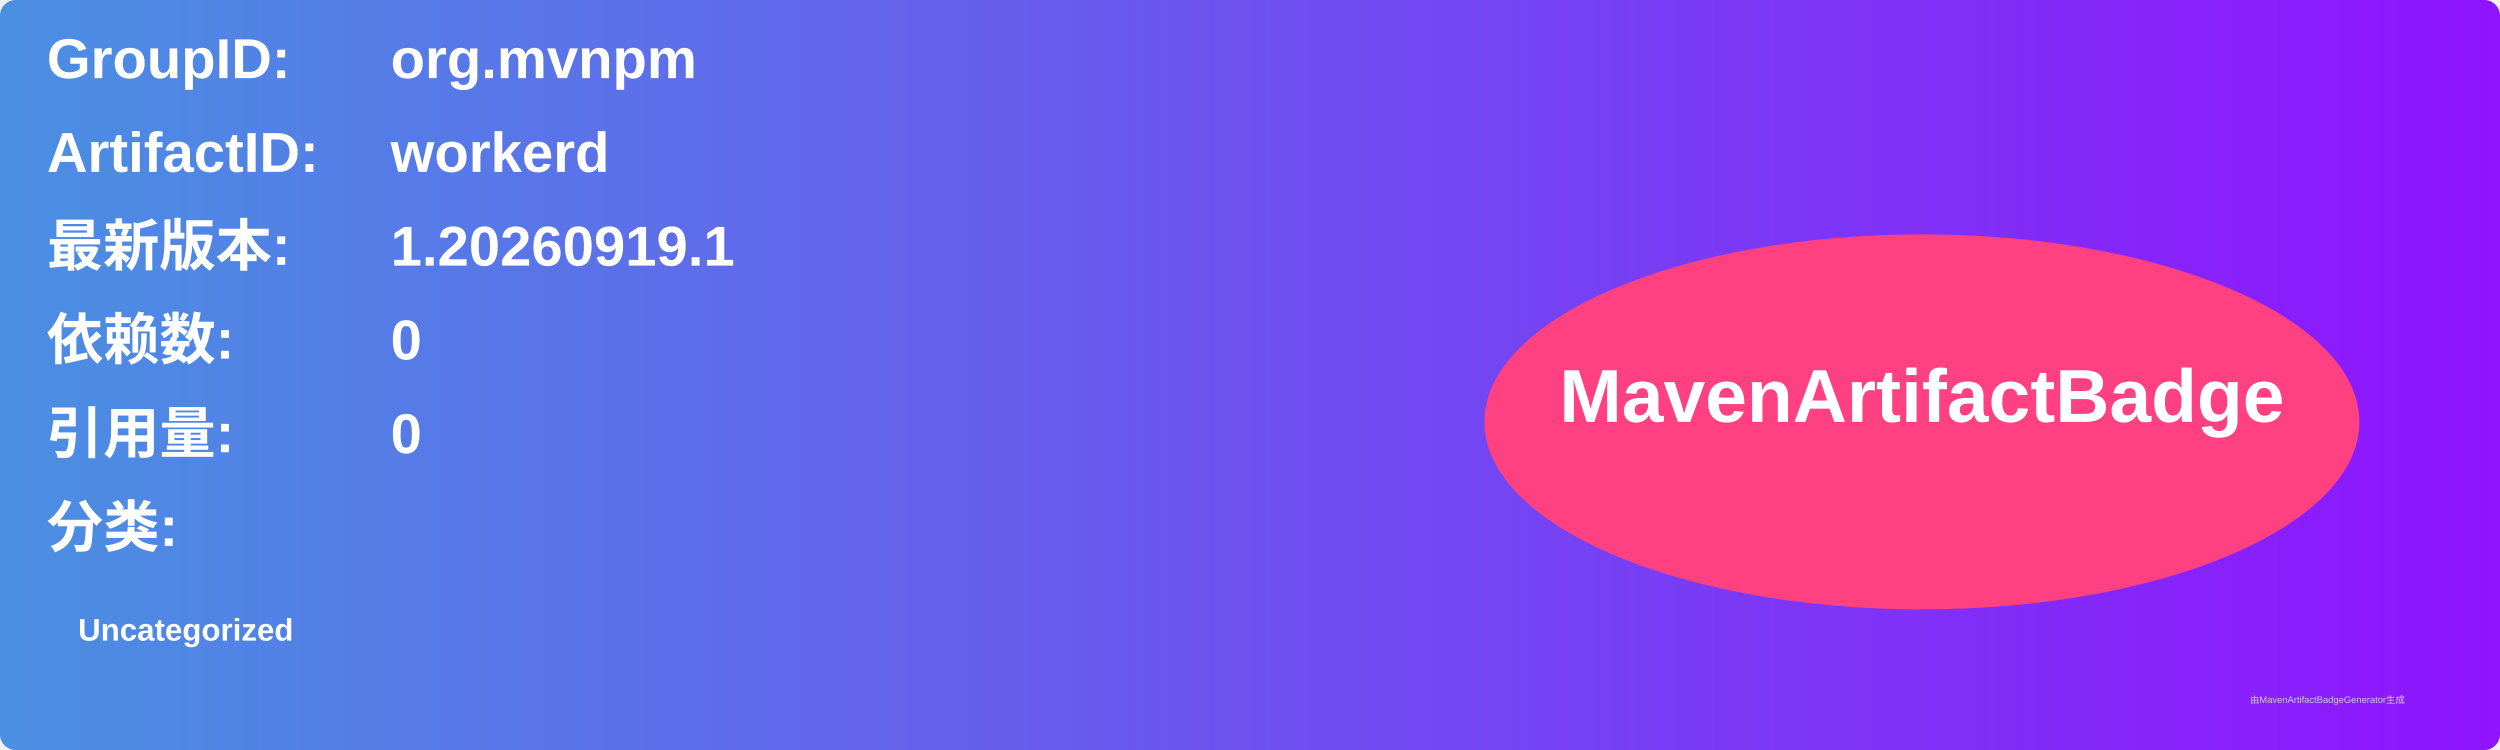
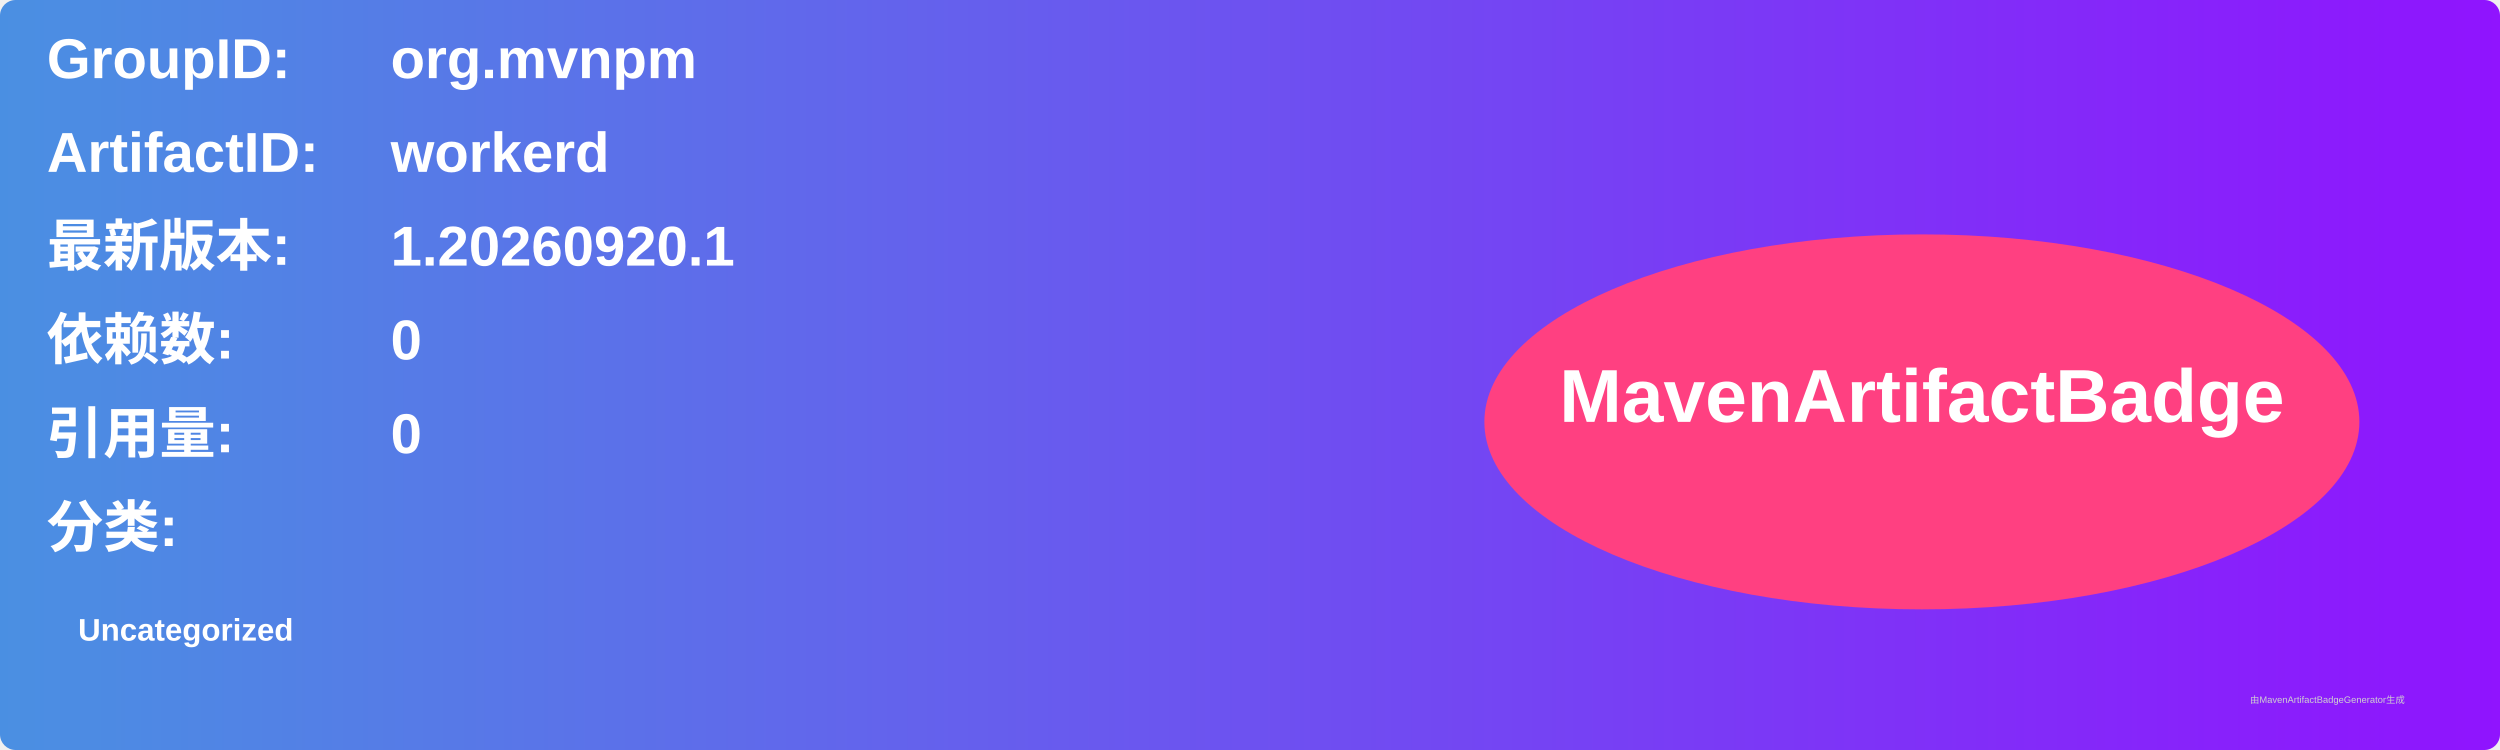
<svg xmlns="http://www.w3.org/2000/svg" width="800" height="240" viewBox="0 0 800 240">
  <linearGradient id="grad" x1="0%" y1="0%" x2="100%" y2="0%">
    <stop offset="0%" stop-color="#4a90e2" />
    <stop offset="100%" stop-color="#9013fe" />
  </linearGradient>
  <rect width="100%" height="100%" rx="5" ry="5" fill="url(#grad)" />
  <g transform="translate(15, 15)">
    <text x="0" y="10" font-family="Arial" font-size="18" fill="white" font-weight="bold" width="260">GroupID:</text>
    <text x="110" y="10" font-family="Arial" font-size="18" fill="white" font-weight="bold" width="460">org.mvnpm</text>
    <text x="0" y="40" font-family="Arial" font-size="18" fill="white" font-weight="bold" width="260">ArtifactID:</text>
    <text x="110" y="40" font-family="Arial" font-size="18" fill="white" font-weight="bold" width="460">workerd</text>
    <text x="0" y="70" font-family="Arial" font-size="18" fill="white" font-weight="bold">最新版本:</text>
    <text x="110" y="70" font-family="Arial" font-size="18" fill="white" font-weight="bold">
-       <tspan font-weight="bold">1.20260919.1</tspan>
+       <tspan font-weight="bold">1.20260920.1</tspan>
    </text>
    <text x="0" y="100" font-family="Arial" font-size="18" fill="white" font-weight="bold">依赖数: </text>
    <text x="110" y="100" font-family="Arial" font-size="18" fill="white">
      <tspan font-weight="bold">0</tspan>
    </text>
    <text x="0" y="130" font-family="Arial" font-size="18" fill="white" font-weight="bold">引用量: </text>
    <text x="110" y="130" font-family="Arial" font-size="18" fill="white">
      <tspan font-weight="bold">0</tspan>
    </text>
    <text x="0" y="160" font-family="Arial" font-size="18" fill="white" font-weight="bold">分类:</text>
    <text x="10" y="190" font-family="Arial" font-size="10" fill="white">
      <tspan font-weight="bold">Uncategorized</tspan>
    </text>
    <ellipse cx="600" cy="120" rx="140" ry="60" fill="#ff4081" />
    <text x="600" y="120" text-anchor="middle" font-family="Arial" font-size="24" fill="white" font-weight="bold">MavenArtifactBadge</text>
  </g>
  <text x="720" y="225" font-family="Arial" font-size="3" fill="#d0d0d0">由MavenArtifactBadgeGenerator生成</text>
</svg>
